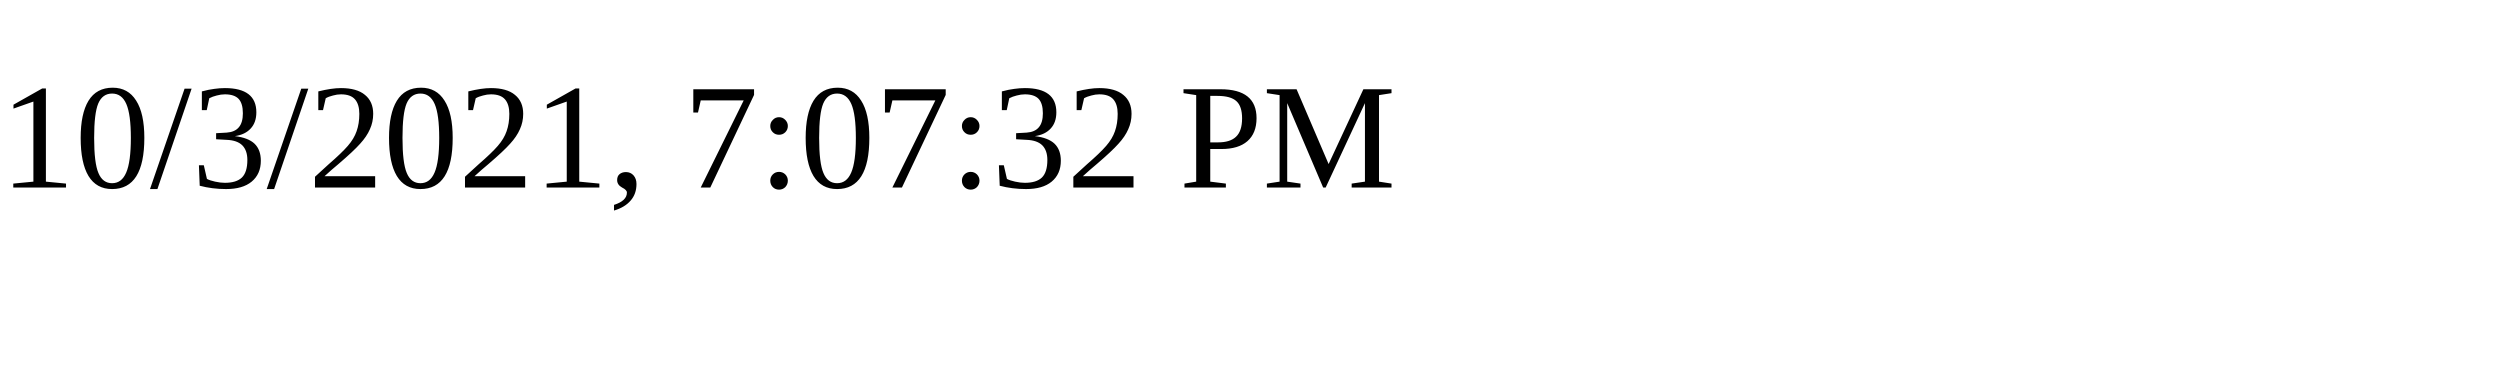
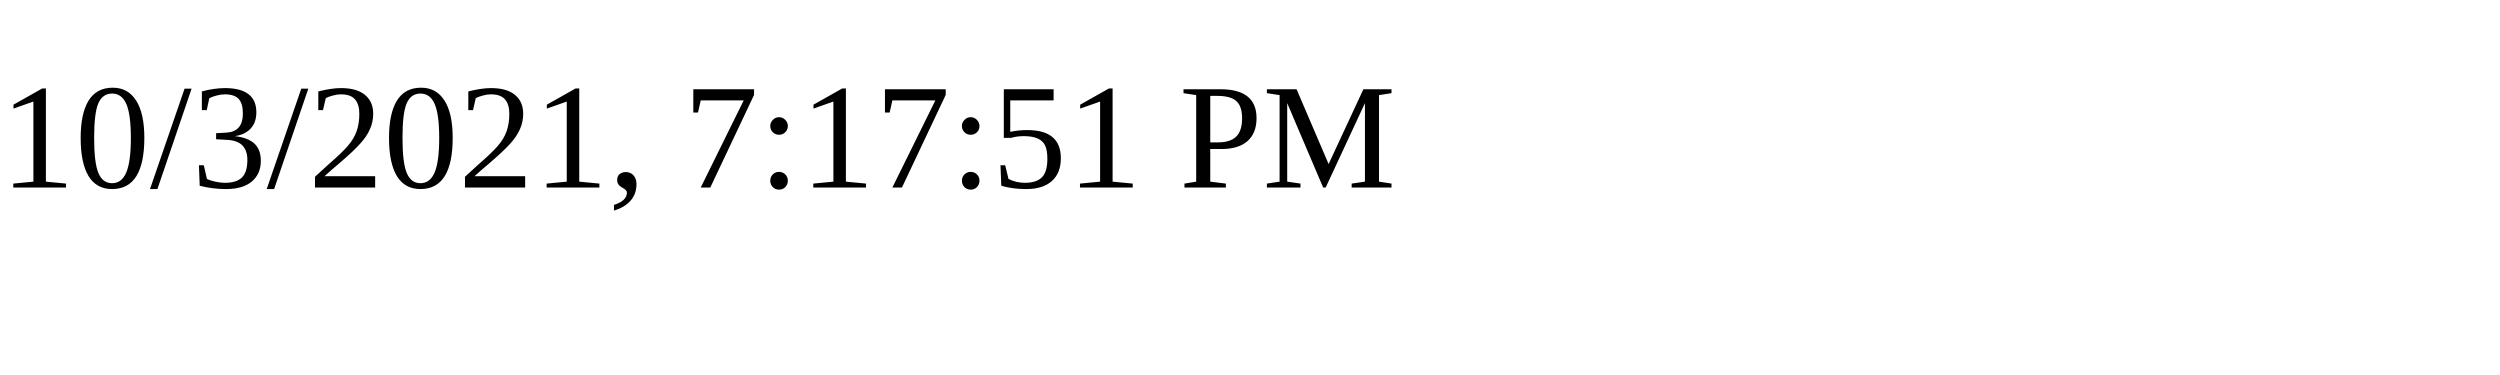
<svg xmlns="http://www.w3.org/2000/svg" height="30" width="200">
-   <text x="0" y="15">10/3/2021, 7:07:32 PM</text>
+   <text x="0" y="15">10/3/2021, 7:17:51 PM</text>
</svg>
